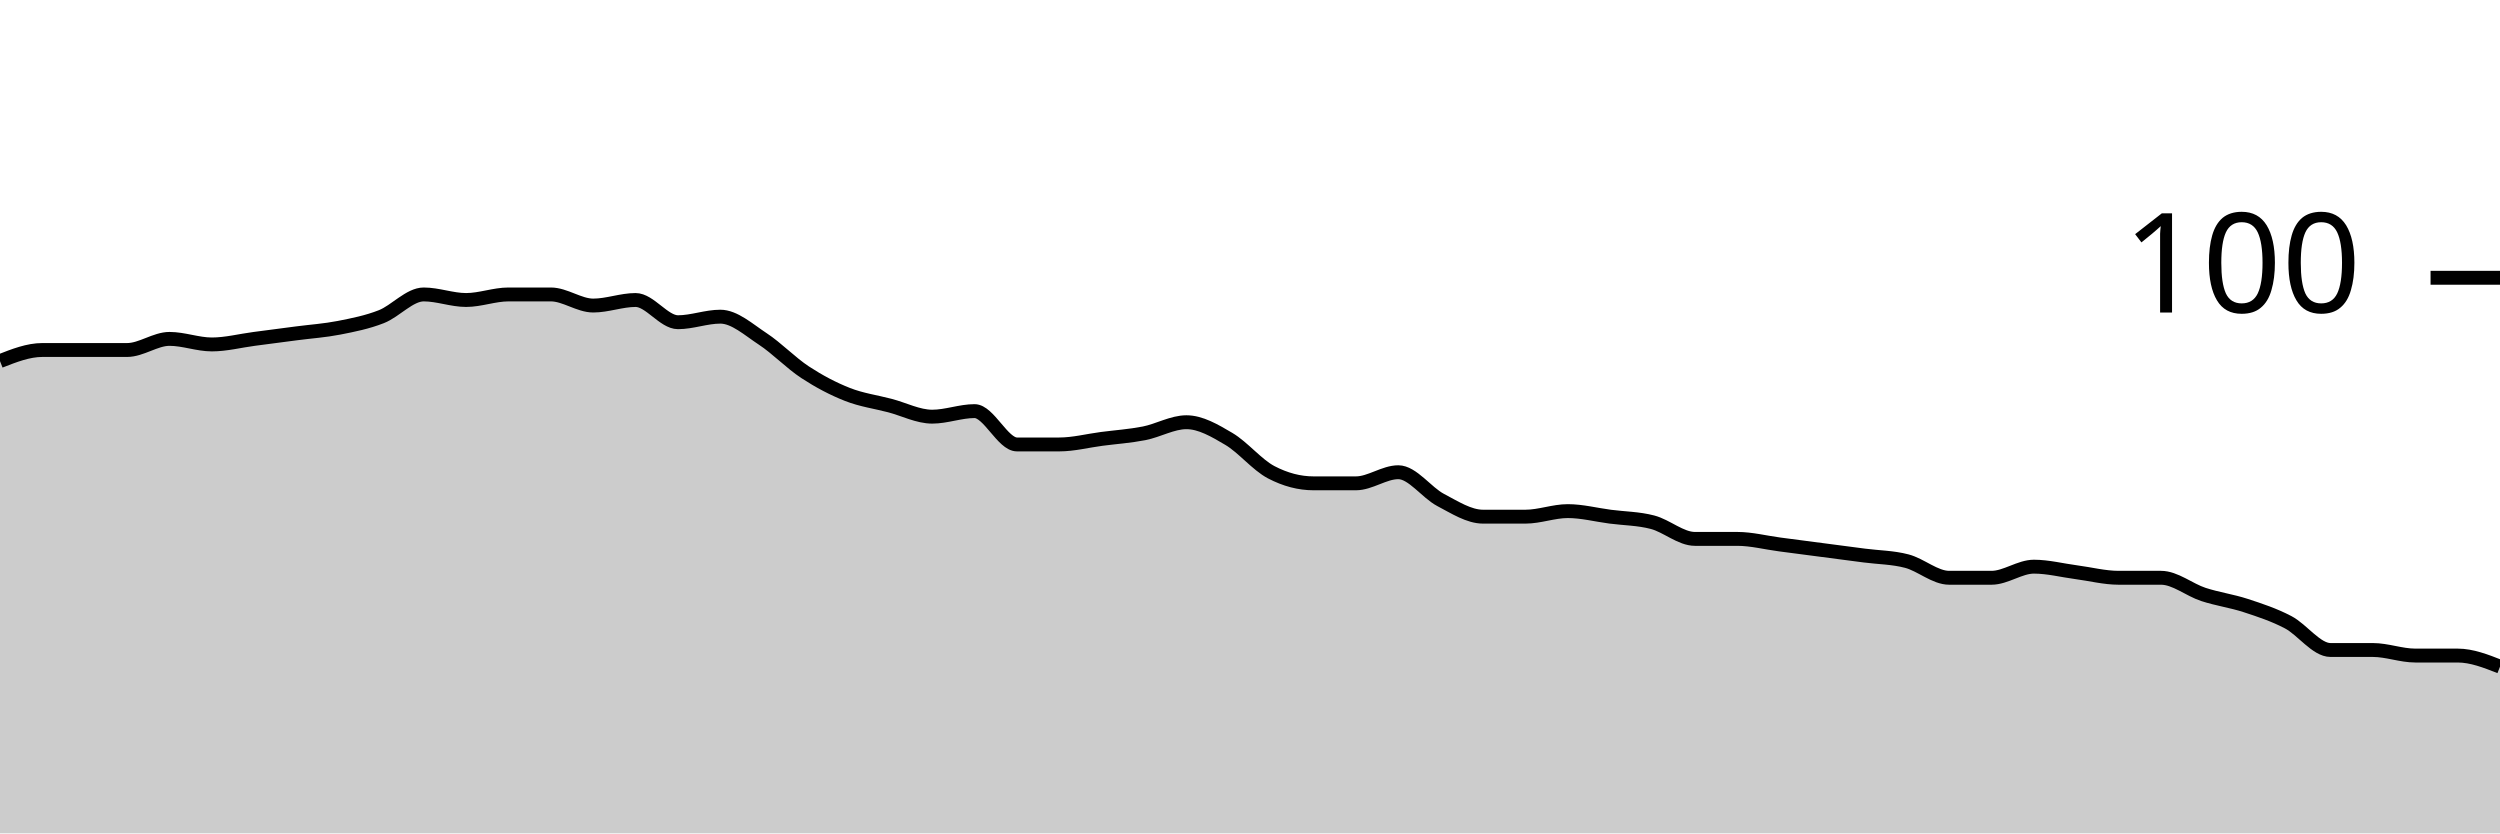
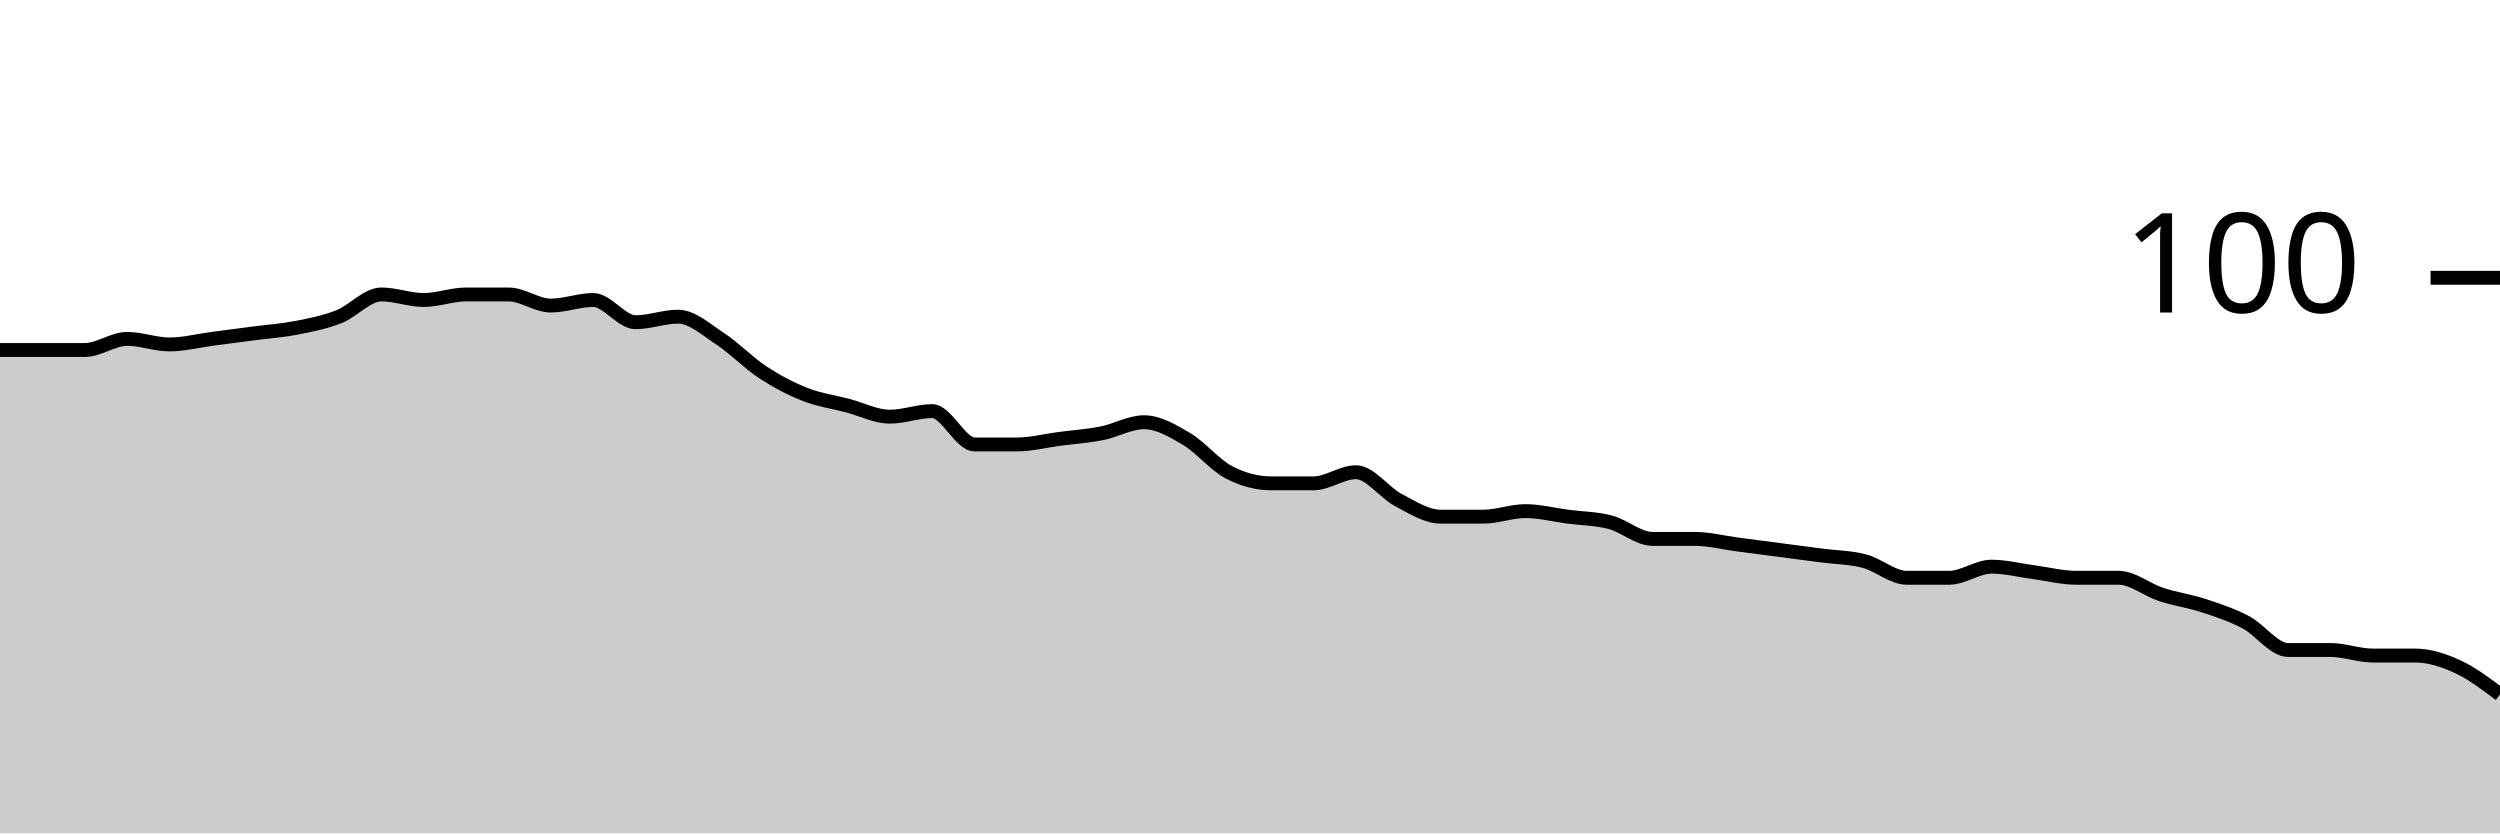
<svg xmlns="http://www.w3.org/2000/svg" viewBox="0 0 180 60">
  <g transform="translate(0,20)">
-     <path class="area" fill="rgba(0, 0, 0, 0.2)" d="M0,6C1.017,5.6,2.034,5.2,3.051,5.2C4.068,5.2,5.085,5.2,6.102,5.2C7.119,5.2,8.136,5.2,9.153,5.2C10.169,5.2,11.186,4.4,12.203,4.4C13.22,4.4,14.237,4.8,15.254,4.8C16.271,4.8,17.288,4.533,18.305,4.4C19.322,4.267,20.339,4.133,21.356,4C22.373,3.867,23.39,3.8,24.407,3.6C25.424,3.4,26.441,3.2,27.458,2.8C28.475,2.4,29.492,1.2,30.508,1.2C31.525,1.2,32.542,1.6,33.559,1.6C34.576,1.6,35.593,1.2,36.61,1.2C37.627,1.2,38.644,1.2,39.661,1.2C40.678,1.2,41.695,2,42.712,2C43.729,2,44.746,1.6,45.763,1.6C46.78,1.6,47.797,3.2,48.814,3.2C49.831,3.2,50.847,2.8,51.864,2.8C52.881,2.8,53.898,3.733,54.915,4.4C55.932,5.067,56.949,6.133,57.966,6.8C58.983,7.467,60,8,61.017,8.4C62.034,8.8,63.051,8.933,64.068,9.2C65.085,9.467,66.102,10,67.119,10C68.136,10,69.153,9.6,70.169,9.6C71.186,9.6,72.203,12,73.22,12C74.237,12,75.254,12,76.271,12C77.288,12,78.305,11.733,79.322,11.6C80.339,11.467,81.356,11.4,82.373,11.2C83.39,11,84.407,10.4,85.424,10.4C86.441,10.4,87.458,11,88.475,11.6C89.492,12.2,90.508,13.467,91.525,14C92.542,14.533,93.559,14.8,94.576,14.8C95.593,14.8,96.61,14.8,97.627,14.8C98.644,14.8,99.661,14,100.678,14C101.695,14,102.712,15.467,103.729,16C104.746,16.533,105.763,17.2,106.78,17.2C107.797,17.2,108.814,17.2,109.831,17.2C110.847,17.2,111.864,16.8,112.881,16.8C113.898,16.8,114.915,17.067,115.932,17.2C116.949,17.333,117.966,17.333,118.983,17.6C120,17.867,121.017,18.8,122.034,18.8C123.051,18.8,124.068,18.8,125.085,18.8C126.102,18.8,127.119,19.067,128.136,19.2C129.153,19.333,130.169,19.467,131.186,19.6C132.203,19.733,133.22,19.867,134.237,20C135.254,20.133,136.271,20.133,137.288,20.4C138.305,20.667,139.322,21.6,140.339,21.6C141.356,21.6,142.373,21.6,143.39,21.6C144.407,21.6,145.424,20.8,146.441,20.8C147.458,20.8,148.475,21.067,149.492,21.2C150.508,21.333,151.525,21.6,152.542,21.6C153.559,21.6,154.576,21.6,155.593,21.6C156.61,21.6,157.627,22.467,158.644,22.8C159.661,23.133,160.678,23.267,161.695,23.6C162.712,23.933,163.729,24.267,164.746,24.8C165.763,25.333,166.78,26.8,167.797,26.8C168.814,26.8,169.831,26.8,170.847,26.8C171.864,26.8,172.881,27.2,173.898,27.2C174.915,27.2,175.932,27.2,176.949,27.2C177.966,27.2,178.983,27.6,180,28L180,40C178.983,40,177.966,40,176.949,40C175.932,40,174.915,40,173.898,40C172.881,40,171.864,40,170.847,40C169.831,40,168.814,40,167.797,40C166.78,40,165.763,40,164.746,40C163.729,40,162.712,40,161.695,40C160.678,40,159.661,40,158.644,40C157.627,40,156.61,40,155.593,40C154.576,40,153.559,40,152.542,40C151.525,40,150.508,40,149.492,40C148.475,40,147.458,40,146.441,40C145.424,40,144.407,40,143.39,40C142.373,40,141.356,40,140.339,40C139.322,40,138.305,40,137.288,40C136.271,40,135.254,40,134.237,40C133.22,40,132.203,40,131.186,40C130.169,40,129.153,40,128.136,40C127.119,40,126.102,40,125.085,40C124.068,40,123.051,40,122.034,40C121.017,40,120,40,118.983,40C117.966,40,116.949,40,115.932,40C114.915,40,113.898,40,112.881,40C111.864,40,110.847,40,109.831,40C108.814,40,107.797,40,106.78,40C105.763,40,104.746,40,103.729,40C102.712,40,101.695,40,100.678,40C99.661,40,98.644,40,97.627,40C96.61,40,95.593,40,94.576,40C93.559,40,92.542,40,91.525,40C90.508,40,89.492,40,88.475,40C87.458,40,86.441,40,85.424,40C84.407,40,83.39,40,82.373,40C81.356,40,80.339,40,79.322,40C78.305,40,77.288,40,76.271,40C75.254,40,74.237,40,73.22,40C72.203,40,71.186,40,70.169,40C69.153,40,68.136,40,67.119,40C66.102,40,65.085,40,64.068,40C63.051,40,62.034,40,61.017,40C60,40,58.983,40,57.966,40C56.949,40,55.932,40,54.915,40C53.898,40,52.881,40,51.864,40C50.847,40,49.831,40,48.814,40C47.797,40,46.78,40,45.763,40C44.746,40,43.729,40,42.712,40C41.695,40,40.678,40,39.661,40C38.644,40,37.627,40,36.61,40C35.593,40,34.576,40,33.559,40C32.542,40,31.525,40,30.508,40C29.492,40,28.475,40,27.458,40C26.441,40,25.424,40,24.407,40C23.39,40,22.373,40,21.356,40C20.339,40,19.322,40,18.305,40C17.288,40,16.271,40,15.254,40C14.237,40,13.22,40,12.203,40C11.186,40,10.169,40,9.153,40C8.136,40,7.119,40,6.102,40C5.085,40,4.068,40,3.051,40C2.034,40,1.017,40,0,40Z" />
-     <path class="line" stroke="black" fill="none" d="M0,6C1.017,5.6,2.034,5.2,3.051,5.2C4.068,5.2,5.085,5.2,6.102,5.2C7.119,5.2,8.136,5.2,9.153,5.2C10.169,5.2,11.186,4.4,12.203,4.4C13.22,4.4,14.237,4.8,15.254,4.8C16.271,4.8,17.288,4.533,18.305,4.4C19.322,4.267,20.339,4.133,21.356,4C22.373,3.867,23.39,3.8,24.407,3.6C25.424,3.4,26.441,3.2,27.458,2.8C28.475,2.4,29.492,1.2,30.508,1.2C31.525,1.2,32.542,1.6,33.559,1.6C34.576,1.6,35.593,1.2,36.61,1.2C37.627,1.2,38.644,1.2,39.661,1.2C40.678,1.2,41.695,2,42.712,2C43.729,2,44.746,1.6,45.763,1.6C46.78,1.6,47.797,3.2,48.814,3.2C49.831,3.2,50.847,2.8,51.864,2.8C52.881,2.8,53.898,3.733,54.915,4.4C55.932,5.067,56.949,6.133,57.966,6.8C58.983,7.467,60,8,61.017,8.4C62.034,8.8,63.051,8.933,64.068,9.2C65.085,9.467,66.102,10,67.119,10C68.136,10,69.153,9.6,70.169,9.6C71.186,9.6,72.203,12,73.22,12C74.237,12,75.254,12,76.271,12C77.288,12,78.305,11.733,79.322,11.6C80.339,11.467,81.356,11.4,82.373,11.2C83.39,11,84.407,10.4,85.424,10.4C86.441,10.4,87.458,11,88.475,11.6C89.492,12.2,90.508,13.467,91.525,14C92.542,14.533,93.559,14.8,94.576,14.8C95.593,14.8,96.61,14.8,97.627,14.8C98.644,14.8,99.661,14,100.678,14C101.695,14,102.712,15.467,103.729,16C104.746,16.533,105.763,17.2,106.78,17.2C107.797,17.2,108.814,17.2,109.831,17.2C110.847,17.2,111.864,16.8,112.881,16.8C113.898,16.8,114.915,17.067,115.932,17.2C116.949,17.333,117.966,17.333,118.983,17.6C120,17.867,121.017,18.8,122.034,18.8C123.051,18.8,124.068,18.8,125.085,18.8C126.102,18.8,127.119,19.067,128.136,19.2C129.153,19.333,130.169,19.467,131.186,19.6C132.203,19.733,133.22,19.867,134.237,20C135.254,20.133,136.271,20.133,137.288,20.4C138.305,20.667,139.322,21.6,140.339,21.6C141.356,21.6,142.373,21.6,143.39,21.6C144.407,21.6,145.424,20.8,146.441,20.8C147.458,20.8,148.475,21.067,149.492,21.2C150.508,21.333,151.525,21.6,152.542,21.6C153.559,21.6,154.576,21.6,155.593,21.6C156.61,21.6,157.627,22.467,158.644,22.8C159.661,23.133,160.678,23.267,161.695,23.6C162.712,23.933,163.729,24.267,164.746,24.8C165.763,25.333,166.78,26.8,167.797,26.8C168.814,26.8,169.831,26.8,170.847,26.8C171.864,26.8,172.881,27.2,173.898,27.2C174.915,27.2,175.932,27.2,176.949,27.2C177.966,27.2,178.983,27.6,180,28" />
+     <path class="area" fill="rgba(0, 0, 0, 0.2)" d="M0,5.2C1.017,5.2,2.034,5.2,3.051,5.2C4.068,5.2,5.085,5.2,6.102,5.2C7.119,5.2,8.136,4.4,9.153,4.4C10.169,4.4,11.186,4.8,12.203,4.8C13.22,4.8,14.237,4.533,15.254,4.4C16.271,4.267,17.288,4.133,18.305,4C19.322,3.867,20.339,3.8,21.356,3.6C22.373,3.4,23.39,3.2,24.407,2.8C25.424,2.4,26.441,1.2,27.458,1.2C28.475,1.2,29.492,1.6,30.508,1.6C31.525,1.6,32.542,1.2,33.559,1.2C34.576,1.2,35.593,1.2,36.61,1.2C37.627,1.2,38.644,2,39.661,2C40.678,2,41.695,1.6,42.712,1.6C43.729,1.6,44.746,3.2,45.763,3.2C46.78,3.2,47.797,2.8,48.814,2.8C49.831,2.8,50.847,3.733,51.864,4.4C52.881,5.067,53.898,6.133,54.915,6.8C55.932,7.467,56.949,8,57.966,8.4C58.983,8.8,60,8.933,61.017,9.2C62.034,9.467,63.051,10,64.068,10C65.085,10,66.102,9.6,67.119,9.6C68.136,9.6,69.153,12,70.169,12C71.186,12,72.203,12,73.22,12C74.237,12,75.254,11.733,76.271,11.6C77.288,11.467,78.305,11.4,79.322,11.2C80.339,11,81.356,10.4,82.373,10.4C83.39,10.4,84.407,11,85.424,11.6C86.441,12.2,87.458,13.467,88.475,14C89.492,14.533,90.508,14.8,91.525,14.8C92.542,14.8,93.559,14.8,94.576,14.8C95.593,14.8,96.61,14,97.627,14C98.644,14,99.661,15.467,100.678,16C101.695,16.533,102.712,17.2,103.729,17.2C104.746,17.2,105.763,17.2,106.78,17.2C107.797,17.2,108.814,16.8,109.831,16.8C110.847,16.8,111.864,17.067,112.881,17.2C113.898,17.333,114.915,17.333,115.932,17.6C116.949,17.867,117.966,18.8,118.983,18.8C120,18.8,121.017,18.8,122.034,18.8C123.051,18.8,124.068,19.067,125.085,19.2C126.102,19.333,127.119,19.467,128.136,19.6C129.153,19.733,130.169,19.867,131.186,20C132.203,20.133,133.22,20.133,134.237,20.4C135.254,20.667,136.271,21.6,137.288,21.6C138.305,21.6,139.322,21.6,140.339,21.6C141.356,21.6,142.373,20.8,143.39,20.8C144.407,20.8,145.424,21.067,146.441,21.2C147.458,21.333,148.475,21.6,149.492,21.6C150.508,21.6,151.525,21.6,152.542,21.6C153.559,21.6,154.576,22.467,155.593,22.8C156.61,23.133,157.627,23.267,158.644,23.6C159.661,23.933,160.678,24.267,161.695,24.8C162.712,25.333,163.729,26.8,164.746,26.8C165.763,26.8,166.78,26.8,167.797,26.8C168.814,26.8,169.831,27.2,170.847,27.2C171.864,27.2,172.881,27.2,173.898,27.2C174.915,27.2,175.932,27.533,176.949,28C177.966,28.467,178.983,29.233,180,30L180,40C178.983,40,177.966,40,176.949,40C175.932,40,174.915,40,173.898,40C172.881,40,171.864,40,170.847,40C169.831,40,168.814,40,167.797,40C166.78,40,165.763,40,164.746,40C163.729,40,162.712,40,161.695,40C160.678,40,159.661,40,158.644,40C157.627,40,156.61,40,155.593,40C154.576,40,153.559,40,152.542,40C151.525,40,150.508,40,149.492,40C148.475,40,147.458,40,146.441,40C145.424,40,144.407,40,143.39,40C142.373,40,141.356,40,140.339,40C139.322,40,138.305,40,137.288,40C136.271,40,135.254,40,134.237,40C133.22,40,132.203,40,131.186,40C130.169,40,129.153,40,128.136,40C127.119,40,126.102,40,125.085,40C124.068,40,123.051,40,122.034,40C121.017,40,120,40,118.983,40C117.966,40,116.949,40,115.932,40C114.915,40,113.898,40,112.881,40C111.864,40,110.847,40,109.831,40C108.814,40,107.797,40,106.78,40C105.763,40,104.746,40,103.729,40C102.712,40,101.695,40,100.678,40C99.661,40,98.644,40,97.627,40C96.61,40,95.593,40,94.576,40C93.559,40,92.542,40,91.525,40C90.508,40,89.492,40,88.475,40C87.458,40,86.441,40,85.424,40C84.407,40,83.39,40,82.373,40C81.356,40,80.339,40,79.322,40C78.305,40,77.288,40,76.271,40C75.254,40,74.237,40,73.22,40C72.203,40,71.186,40,70.169,40C69.153,40,68.136,40,67.119,40C66.102,40,65.085,40,64.068,40C63.051,40,62.034,40,61.017,40C60,40,58.983,40,57.966,40C56.949,40,55.932,40,54.915,40C53.898,40,52.881,40,51.864,40C50.847,40,49.831,40,48.814,40C47.797,40,46.78,40,45.763,40C44.746,40,43.729,40,42.712,40C41.695,40,40.678,40,39.661,40C38.644,40,37.627,40,36.61,40C35.593,40,34.576,40,33.559,40C32.542,40,31.525,40,30.508,40C29.492,40,28.475,40,27.458,40C26.441,40,25.424,40,24.407,40C23.39,40,22.373,40,21.356,40C20.339,40,19.322,40,18.305,40C17.288,40,16.271,40,15.254,40C14.237,40,13.22,40,12.203,40C11.186,40,10.169,40,9.153,40C8.136,40,7.119,40,6.102,40C5.085,40,4.068,40,3.051,40C2.034,40,1.017,40,0,40Z" />
+     <path class="line" stroke="black" fill="none" d="M0,5.2C1.017,5.2,2.034,5.2,3.051,5.2C4.068,5.2,5.085,5.2,6.102,5.2C7.119,5.2,8.136,4.4,9.153,4.4C10.169,4.4,11.186,4.8,12.203,4.8C13.22,4.8,14.237,4.533,15.254,4.4C16.271,4.267,17.288,4.133,18.305,4C19.322,3.867,20.339,3.8,21.356,3.6C22.373,3.4,23.39,3.2,24.407,2.8C25.424,2.4,26.441,1.2,27.458,1.2C28.475,1.2,29.492,1.6,30.508,1.6C31.525,1.6,32.542,1.2,33.559,1.2C34.576,1.2,35.593,1.2,36.61,1.2C37.627,1.2,38.644,2,39.661,2C40.678,2,41.695,1.6,42.712,1.6C43.729,1.6,44.746,3.2,45.763,3.2C46.78,3.2,47.797,2.8,48.814,2.8C49.831,2.8,50.847,3.733,51.864,4.4C52.881,5.067,53.898,6.133,54.915,6.8C55.932,7.467,56.949,8,57.966,8.4C58.983,8.8,60,8.933,61.017,9.2C62.034,9.467,63.051,10,64.068,10C65.085,10,66.102,9.6,67.119,9.6C68.136,9.6,69.153,12,70.169,12C71.186,12,72.203,12,73.22,12C74.237,12,75.254,11.733,76.271,11.6C77.288,11.467,78.305,11.4,79.322,11.2C80.339,11,81.356,10.4,82.373,10.4C83.39,10.4,84.407,11,85.424,11.6C86.441,12.2,87.458,13.467,88.475,14C89.492,14.533,90.508,14.8,91.525,14.8C92.542,14.8,93.559,14.8,94.576,14.8C95.593,14.8,96.61,14,97.627,14C98.644,14,99.661,15.467,100.678,16C101.695,16.533,102.712,17.2,103.729,17.2C104.746,17.2,105.763,17.2,106.78,17.2C107.797,17.2,108.814,16.8,109.831,16.8C110.847,16.8,111.864,17.067,112.881,17.2C113.898,17.333,114.915,17.333,115.932,17.6C116.949,17.867,117.966,18.8,118.983,18.8C120,18.8,121.017,18.8,122.034,18.8C123.051,18.8,124.068,19.067,125.085,19.2C126.102,19.333,127.119,19.467,128.136,19.6C129.153,19.733,130.169,19.867,131.186,20C132.203,20.133,133.22,20.133,134.237,20.4C135.254,20.667,136.271,21.6,137.288,21.6C138.305,21.6,139.322,21.6,140.339,21.6C141.356,21.6,142.373,20.8,143.39,20.8C144.407,20.8,145.424,21.067,146.441,21.2C147.458,21.333,148.475,21.6,149.492,21.6C150.508,21.6,151.525,21.6,152.542,21.6C153.559,21.6,154.576,22.467,155.593,22.8C156.61,23.133,157.627,23.267,158.644,23.6C159.661,23.933,160.678,24.267,161.695,24.8C162.712,25.333,163.729,26.8,164.746,26.8C165.763,26.8,166.78,26.8,167.797,26.8C168.814,26.8,169.831,27.2,170.847,27.2C171.864,27.2,172.881,27.2,173.898,27.2C174.915,27.2,175.932,27.533,176.949,28C177.966,28.467,178.983,29.233,180,30" />
    <path class="axis-ceiling" stroke-width="1" stroke="black" fill="none" d="M175,0L180,0" />
    <text class="axis-ceiling-label" font-family="sans-serif" text-anchor="end" font-size="10px" x="170" y="2.5">100</text>
  </g>
</svg>
